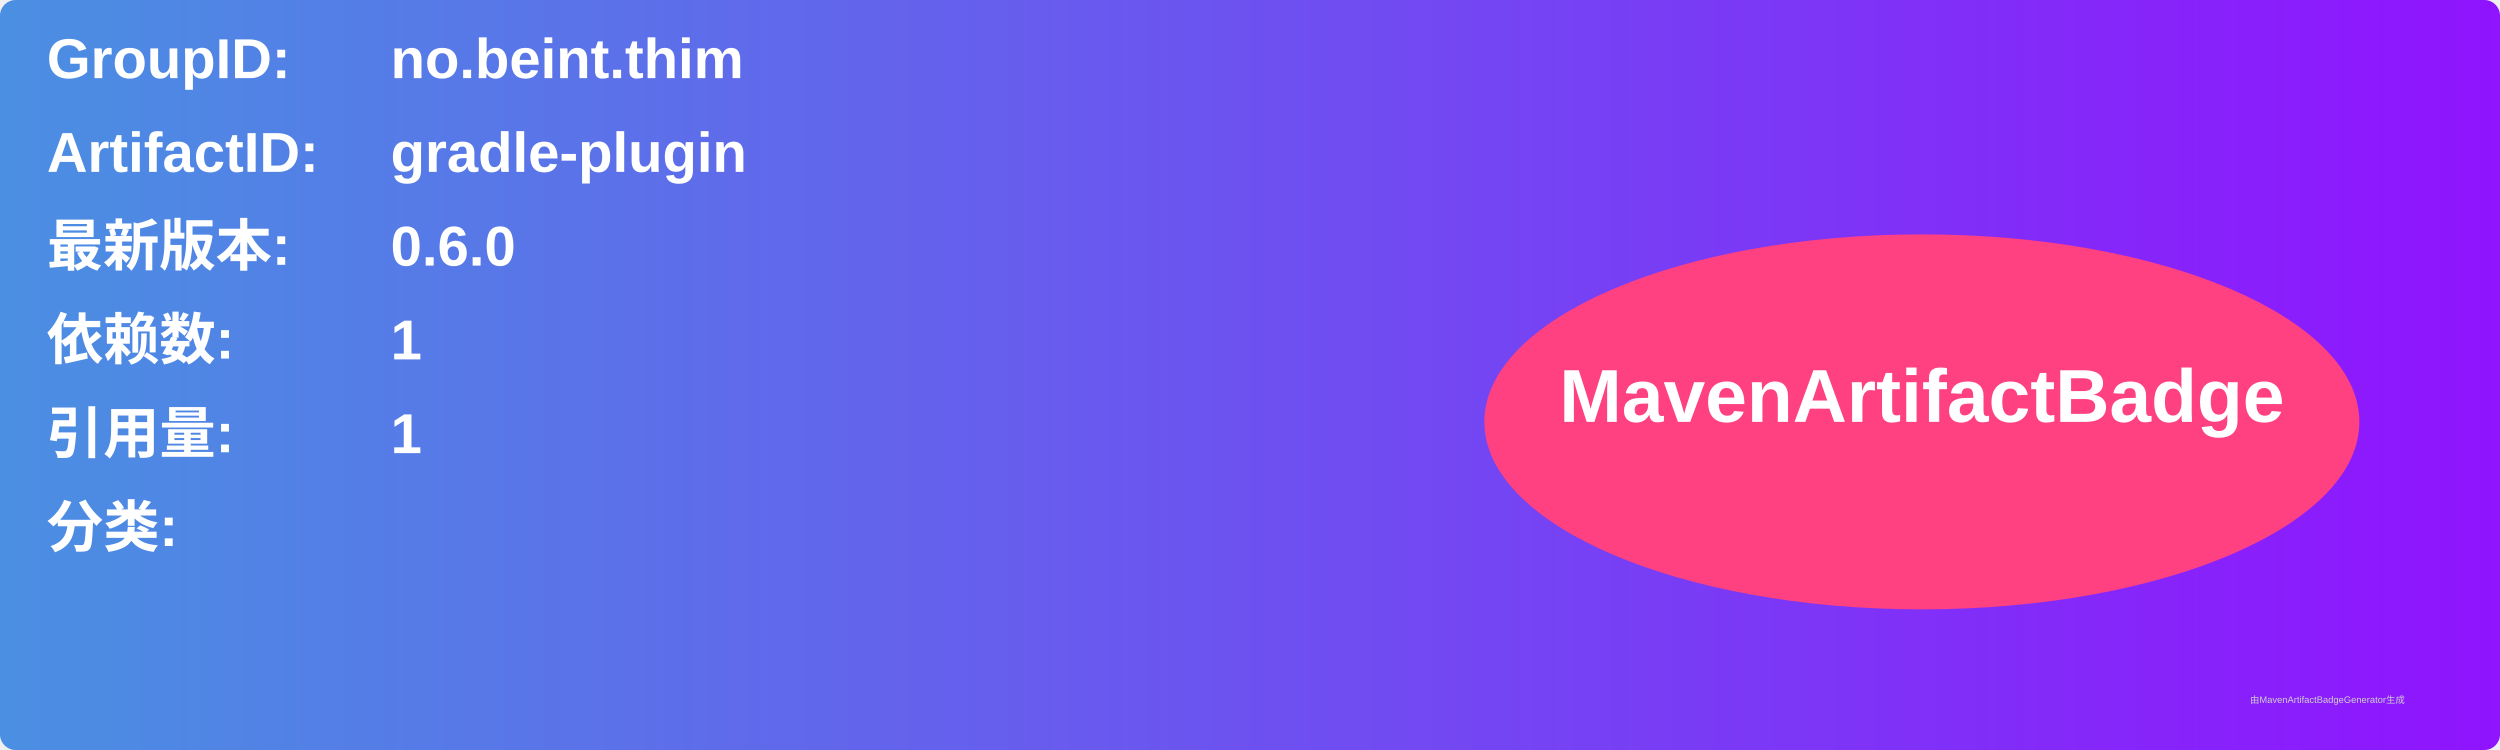
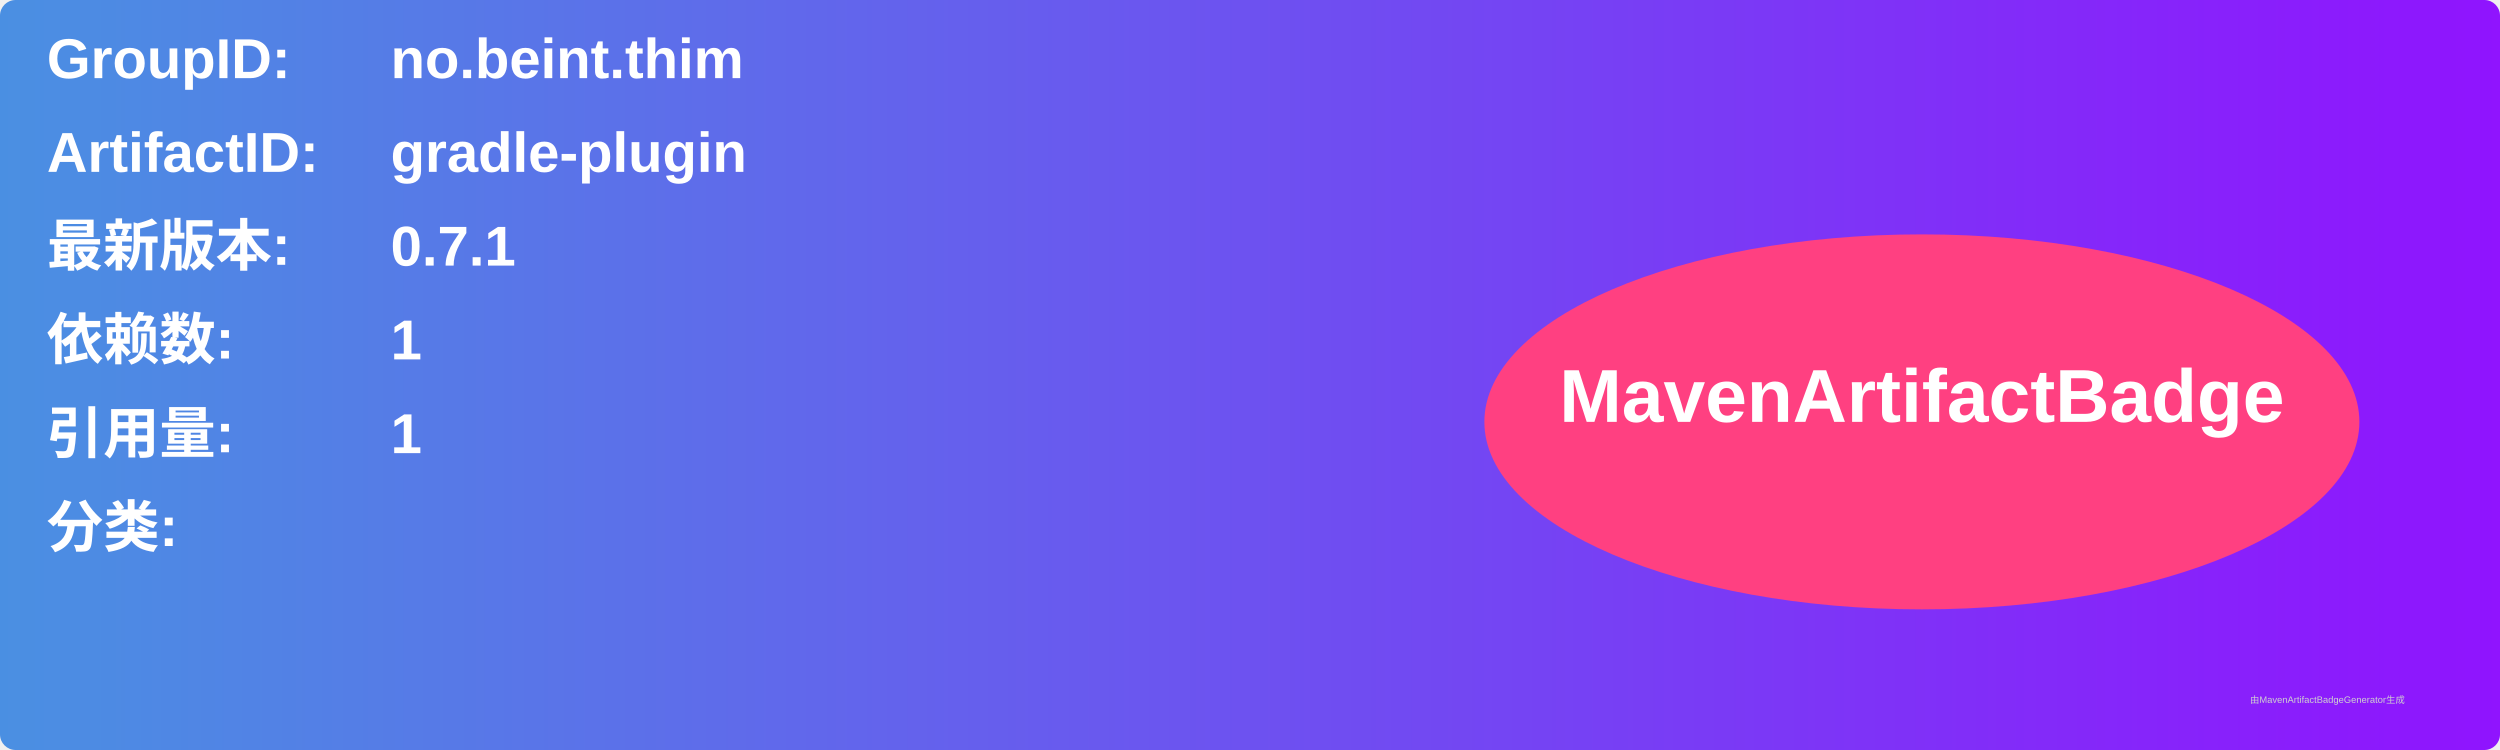
<svg xmlns="http://www.w3.org/2000/svg" width="800" height="240" viewBox="0 0 800 240">
  <linearGradient id="grad" x1="0%" y1="0%" x2="100%" y2="0%">
    <stop offset="0%" stop-color="#4a90e2" />
    <stop offset="100%" stop-color="#9013fe" />
  </linearGradient>
  <rect width="100%" height="100%" rx="5" ry="5" fill="url(#grad)" />
  <g transform="translate(15, 15)">
    <text x="0" y="10" font-family="Arial" font-size="18" fill="white" font-weight="bold" width="260">GroupID:</text>
    <text x="110" y="10" font-family="Arial" font-size="18" fill="white" font-weight="bold" width="460">no.beint.thim</text>
    <text x="0" y="40" font-family="Arial" font-size="18" fill="white" font-weight="bold" width="260">ArtifactID:</text>
    <text x="110" y="40" font-family="Arial" font-size="18" fill="white" font-weight="bold" width="460">gradle-plugin</text>
    <text x="0" y="70" font-family="Arial" font-size="18" fill="white" font-weight="bold">最新版本:</text>
    <text x="110" y="70" font-family="Arial" font-size="18" fill="white" font-weight="bold">
-       <tspan font-weight="bold">0.6.0</tspan>
+       <tspan font-weight="bold">0.7.1</tspan>
    </text>
    <text x="0" y="100" font-family="Arial" font-size="18" fill="white" font-weight="bold">依赖数: </text>
    <text x="110" y="100" font-family="Arial" font-size="18" fill="white">
      <tspan font-weight="bold">1</tspan>
    </text>
    <text x="0" y="130" font-family="Arial" font-size="18" fill="white" font-weight="bold">引用量: </text>
    <text x="110" y="130" font-family="Arial" font-size="18" fill="white">
      <tspan font-weight="bold">1</tspan>
    </text>
    <text x="0" y="160" font-family="Arial" font-size="18" fill="white" font-weight="bold">分类:</text>
    <text x="10" y="190" font-family="Arial" font-size="10" fill="white">
      <tspan font-weight="bold" />
    </text>
    <ellipse cx="600" cy="120" rx="140" ry="60" fill="#ff4081" />
    <text x="600" y="120" text-anchor="middle" font-family="Arial" font-size="24" fill="white" font-weight="bold">MavenArtifactBadge</text>
  </g>
  <text x="720" y="225" font-family="Arial" font-size="3" fill="#d0d0d0">由MavenArtifactBadgeGenerator生成</text>
</svg>
